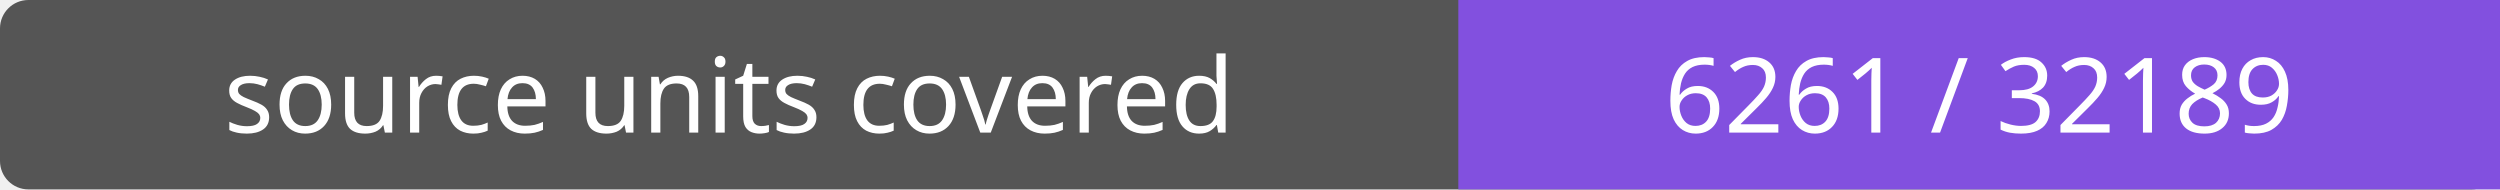
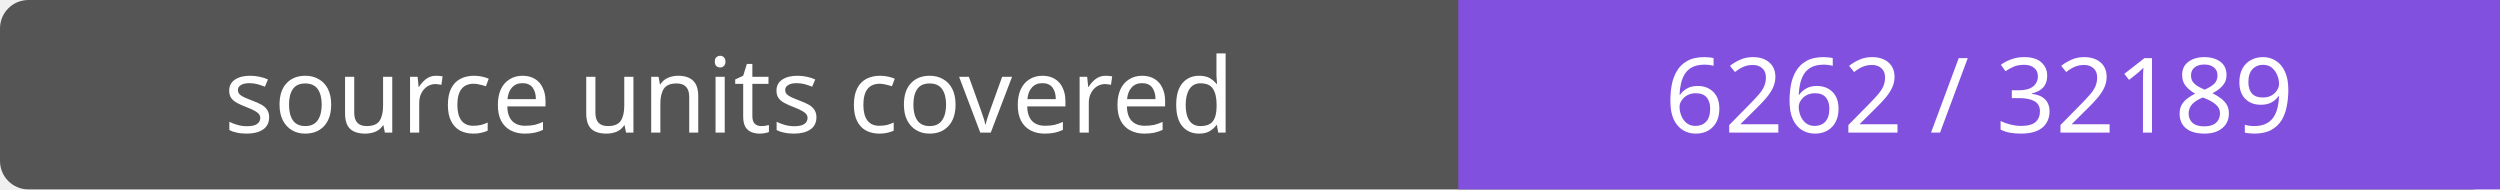
- <svg xmlns="http://www.w3.org/2000/svg" width="264" height="20" role="img" aria-label="source units covered: 6261 / 32189">
+ <svg xmlns="http://www.w3.org/2000/svg" width="264" height="20" role="img" aria-label="source units covered: 6262 / 32189">
  <rect width="264" height="20" rx="3" fill="#555" />
  <path fill="#8250df" d="M154 0h110v20H154z" />
  <g fill="#fff" text-anchor="middle" font-family="Verdana,sans-serif" font-size="11">
    <text x="77.0" y="14">source units covered</text>
-     <text x="209.0" y="14">6261 / 32189</text>
+     <text x="209.0" y="14">6262 / 32189</text>
  </g>
</svg>
